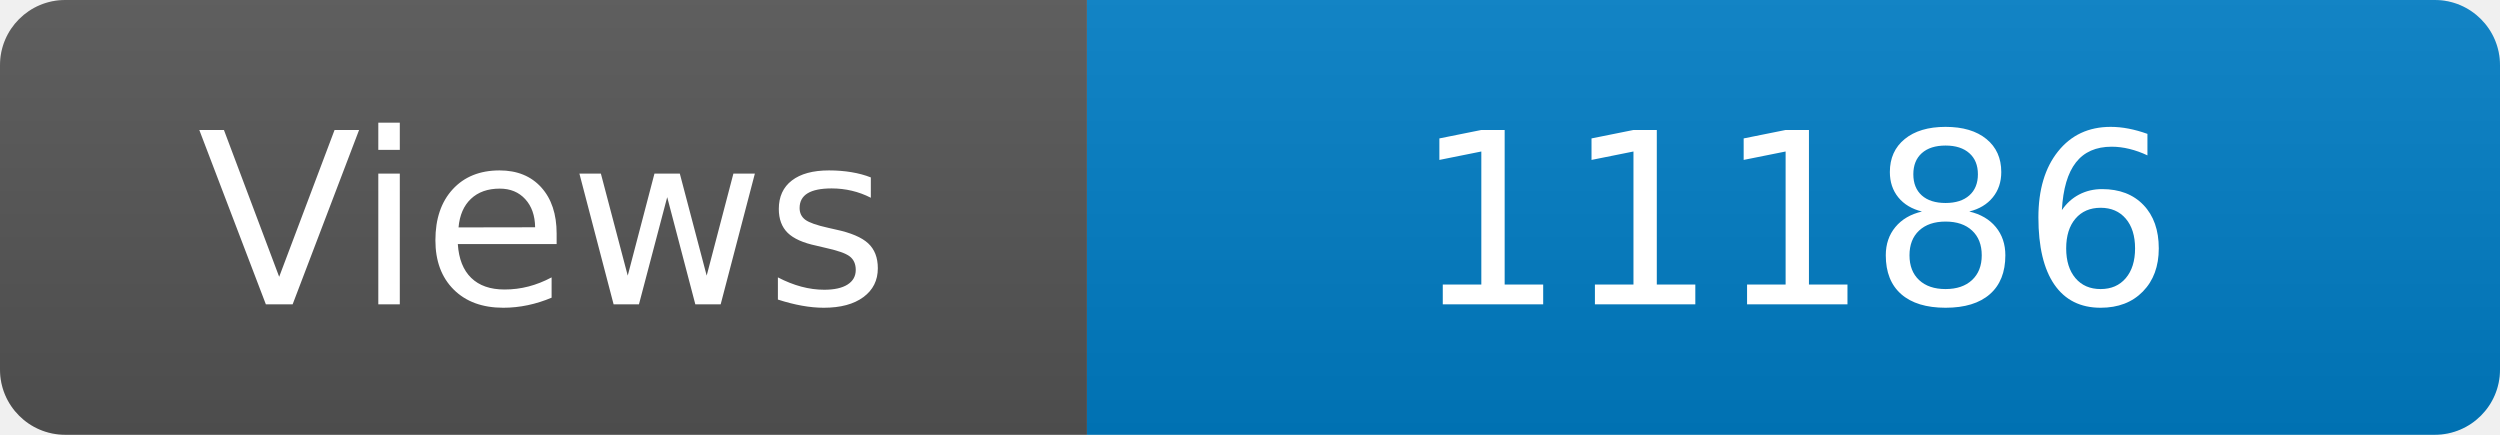
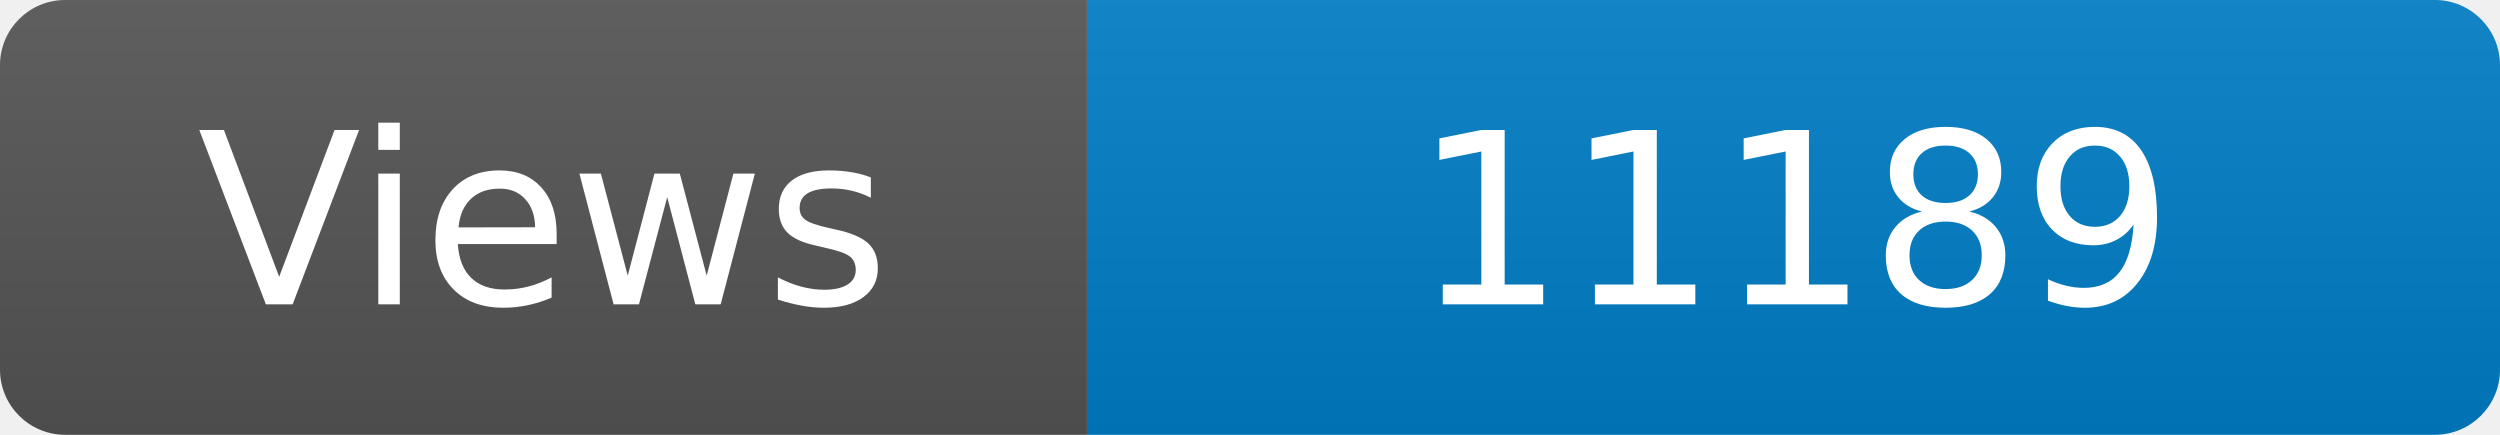
<svg xmlns="http://www.w3.org/2000/svg" width="115" height="20" role="img" aria-label="Maintained?: yes">
  <linearGradient id="s" x2="0" y2="100%">
    <stop offset="0" stop-color="#bbb" stop-opacity=".1" />
    <stop offset="1" stop-opacity=".1" />
  </linearGradient>
  <clipPath id="r">
    <rect width="115" height="20" rx="3" fill="#fff" />
  </clipPath>
  <g clip-path="url(#r)">
    <rect width="50" height="20" fill="#555" />
    <rect x="50" width="160" height="20" fill="#007ec6" />
    <rect width="115" height="20" fill="url(#s)" />
  </g>
  <g fill="#fff" text-anchor="middle" font-family="Verdana,Geneva,DejaVu Sans,sans-serif" font-size="110">
    <text x="250" y="140" transform="scale(.1)" fill="#fff">Views</text>
-     <text x="825" y="140" transform="scale(.1)" fill="#fff">11186</text>
+     <text x="825" y="140" transform="scale(.1)" fill="#fff">11189</text>
  </g>
</svg>
